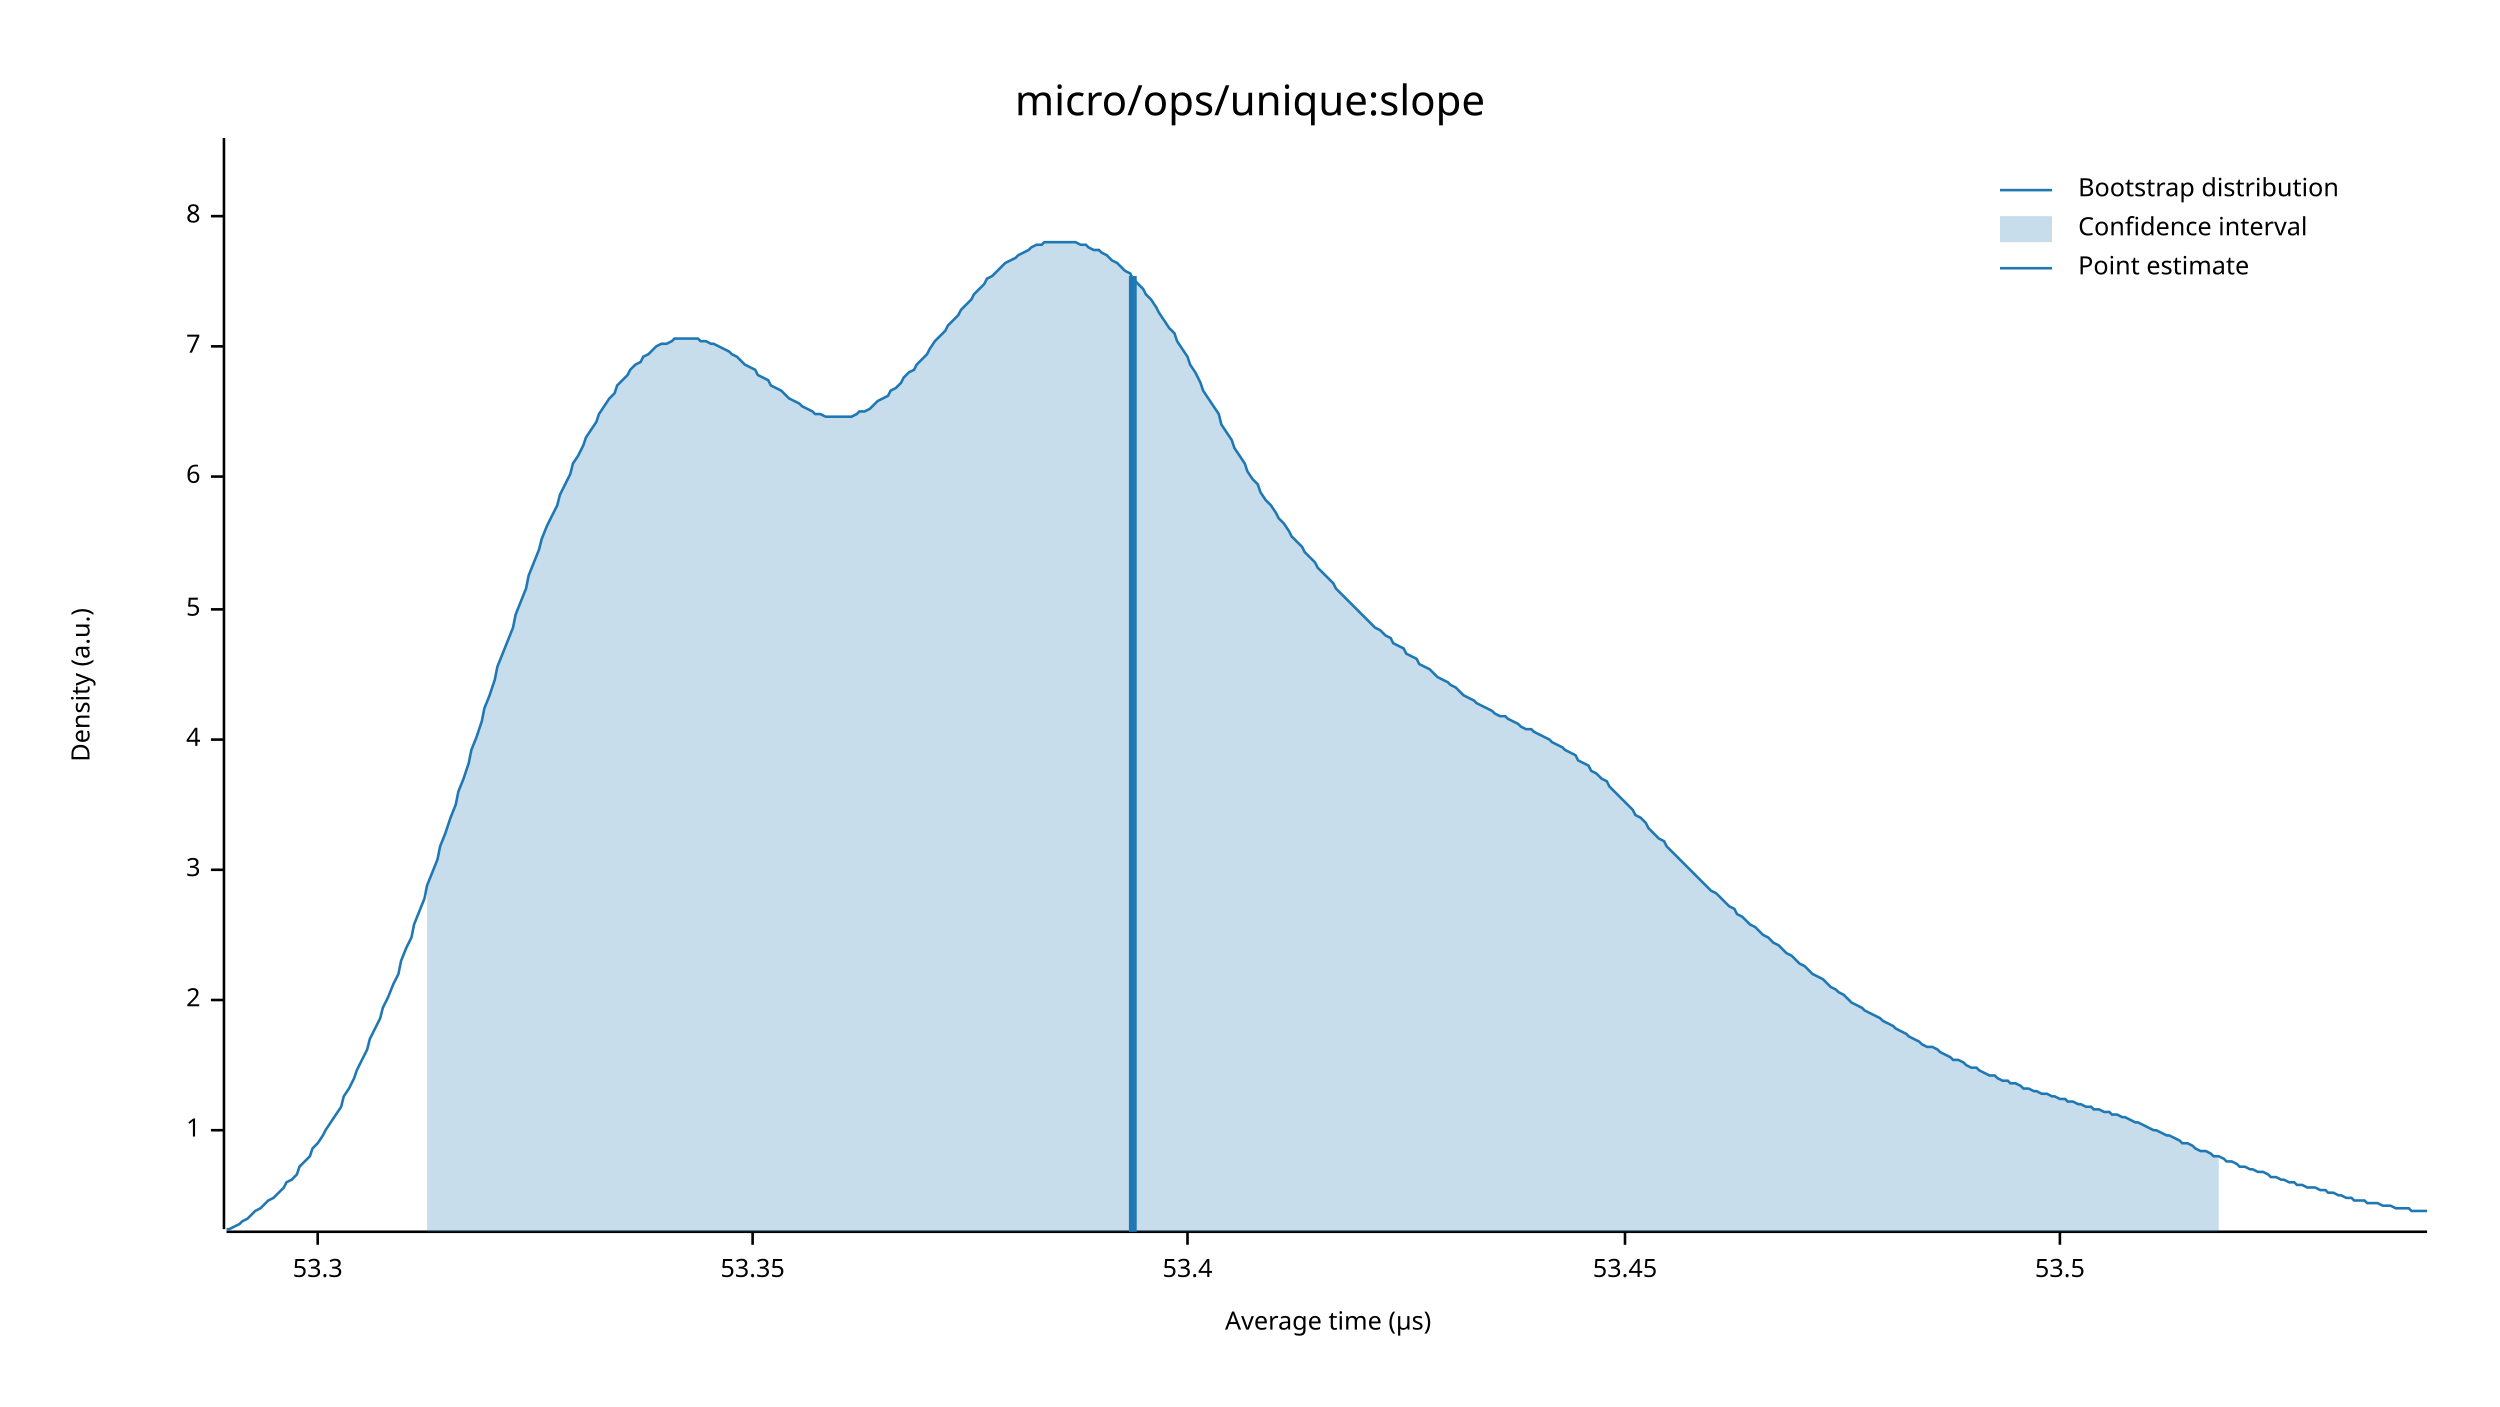
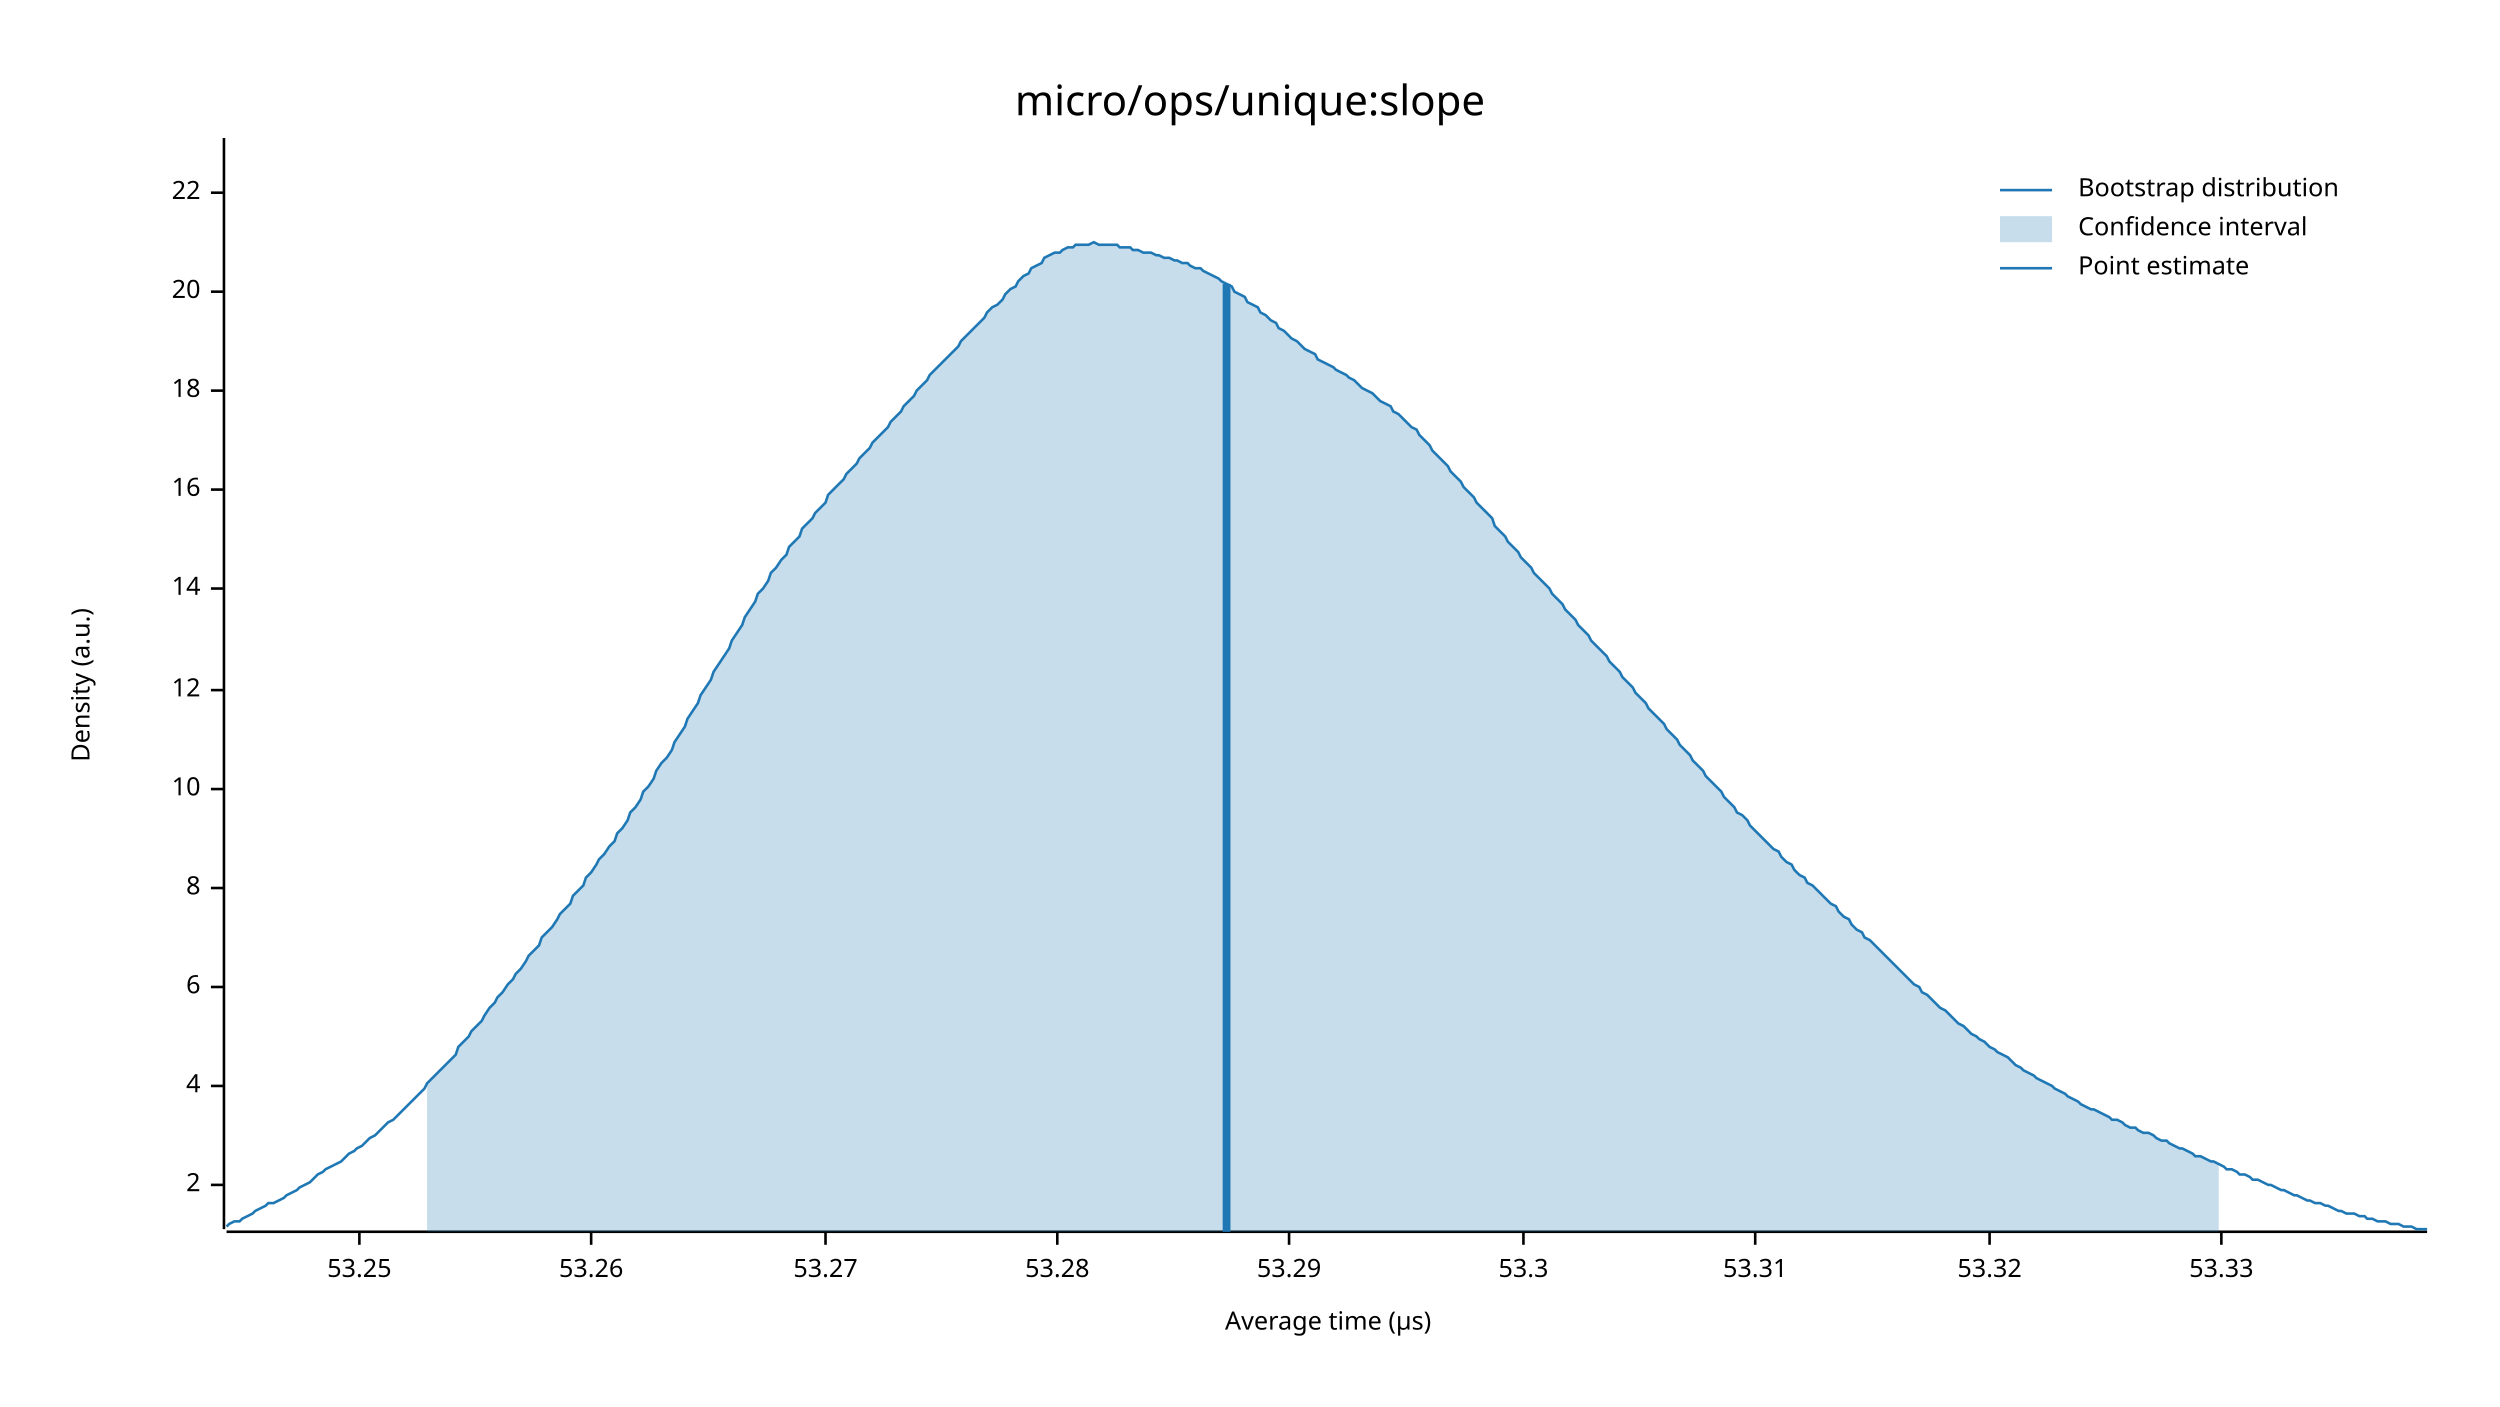
<svg xmlns="http://www.w3.org/2000/svg" width="960" height="540" viewBox="0 0 960 540">
  <text x="480" y="32" dy="0.76em" text-anchor="middle" font-family="sans-serif" font-size="16.129" opacity="1" fill="#000000">
micro/ops/unique:slope
</text>
  <text x="27" y="263" dy="0.76em" text-anchor="middle" font-family="sans-serif" font-size="9.677" opacity="1" fill="#000000" transform="rotate(270, 27, 263)">
Density (a.u.)
</text>
  <text x="510" y="513" dy="-0.5ex" text-anchor="middle" font-family="sans-serif" font-size="9.677" opacity="1" fill="#000000">
Average time (µs)
</text>
  <polyline fill="none" opacity="1" stroke="#000000" stroke-width="1" points="86,53 86,472 " />
-   <text x="77" y="434" dy="0.5ex" text-anchor="end" font-family="sans-serif" font-size="9.677" opacity="1" fill="#000000">
- 1
- </text>
-   <polyline fill="none" opacity="1" stroke="#000000" stroke-width="1" points="81,434 86,434 " />
-   <text x="77" y="384" dy="0.5ex" text-anchor="end" font-family="sans-serif" font-size="9.677" opacity="1" fill="#000000">
+   <text x="77" y="455" dy="0.5ex" text-anchor="end" font-family="sans-serif" font-size="9.677" opacity="1" fill="#000000">
2
</text>
-   <polyline fill="none" opacity="1" stroke="#000000" stroke-width="1" points="81,384 86,384 " />
-   <text x="77" y="334" dy="0.5ex" text-anchor="end" font-family="sans-serif" font-size="9.677" opacity="1" fill="#000000">
- 3
- </text>
-   <polyline fill="none" opacity="1" stroke="#000000" stroke-width="1" points="81,334 86,334 " />
-   <text x="77" y="284" dy="0.5ex" text-anchor="end" font-family="sans-serif" font-size="9.677" opacity="1" fill="#000000">
+   <polyline fill="none" opacity="1" stroke="#000000" stroke-width="1" points="81,455 86,455 " />
+   <text x="77" y="417" dy="0.5ex" text-anchor="end" font-family="sans-serif" font-size="9.677" opacity="1" fill="#000000">
4
</text>
-   <polyline fill="none" opacity="1" stroke="#000000" stroke-width="1" points="81,284 86,284 " />
-   <text x="77" y="234" dy="0.5ex" text-anchor="end" font-family="sans-serif" font-size="9.677" opacity="1" fill="#000000">
- 5
- </text>
-   <polyline fill="none" opacity="1" stroke="#000000" stroke-width="1" points="81,234 86,234 " />
-   <text x="77" y="183" dy="0.5ex" text-anchor="end" font-family="sans-serif" font-size="9.677" opacity="1" fill="#000000">
+   <polyline fill="none" opacity="1" stroke="#000000" stroke-width="1" points="81,417 86,417 " />
+   <text x="77" y="379" dy="0.5ex" text-anchor="end" font-family="sans-serif" font-size="9.677" opacity="1" fill="#000000">
6
</text>
-   <polyline fill="none" opacity="1" stroke="#000000" stroke-width="1" points="81,183 86,183 " />
-   <text x="77" y="133" dy="0.5ex" text-anchor="end" font-family="sans-serif" font-size="9.677" opacity="1" fill="#000000">
- 7
- </text>
-   <polyline fill="none" opacity="1" stroke="#000000" stroke-width="1" points="81,133 86,133 " />
-   <text x="77" y="83" dy="0.5ex" text-anchor="end" font-family="sans-serif" font-size="9.677" opacity="1" fill="#000000">
+   <polyline fill="none" opacity="1" stroke="#000000" stroke-width="1" points="81,379 86,379 " />
+   <text x="77" y="341" dy="0.5ex" text-anchor="end" font-family="sans-serif" font-size="9.677" opacity="1" fill="#000000">
8
</text>
-   <polyline fill="none" opacity="1" stroke="#000000" stroke-width="1" points="81,83 86,83 " />
+   <polyline fill="none" opacity="1" stroke="#000000" stroke-width="1" points="81,341 86,341 " />
+   <text x="77" y="303" dy="0.5ex" text-anchor="end" font-family="sans-serif" font-size="9.677" opacity="1" fill="#000000">
+ 10
+ </text>
+   <polyline fill="none" opacity="1" stroke="#000000" stroke-width="1" points="81,303 86,303 " />
+   <text x="77" y="265" dy="0.5ex" text-anchor="end" font-family="sans-serif" font-size="9.677" opacity="1" fill="#000000">
+ 12
+ </text>
+   <polyline fill="none" opacity="1" stroke="#000000" stroke-width="1" points="81,265 86,265 " />
+   <text x="77" y="226" dy="0.5ex" text-anchor="end" font-family="sans-serif" font-size="9.677" opacity="1" fill="#000000">
+ 14
+ </text>
+   <polyline fill="none" opacity="1" stroke="#000000" stroke-width="1" points="81,226 86,226 " />
+   <text x="77" y="188" dy="0.5ex" text-anchor="end" font-family="sans-serif" font-size="9.677" opacity="1" fill="#000000">
+ 16
+ </text>
+   <polyline fill="none" opacity="1" stroke="#000000" stroke-width="1" points="81,188 86,188 " />
+   <text x="77" y="150" dy="0.5ex" text-anchor="end" font-family="sans-serif" font-size="9.677" opacity="1" fill="#000000">
+ 18
+ </text>
+   <polyline fill="none" opacity="1" stroke="#000000" stroke-width="1" points="81,150 86,150 " />
+   <text x="77" y="112" dy="0.5ex" text-anchor="end" font-family="sans-serif" font-size="9.677" opacity="1" fill="#000000">
+ 20
+ </text>
+   <polyline fill="none" opacity="1" stroke="#000000" stroke-width="1" points="81,112 86,112 " />
+   <text x="77" y="74" dy="0.5ex" text-anchor="end" font-family="sans-serif" font-size="9.677" opacity="1" fill="#000000">
+ 22
+ </text>
+   <polyline fill="none" opacity="1" stroke="#000000" stroke-width="1" points="81,74 86,74 " />
  <polyline fill="none" opacity="1" stroke="#000000" stroke-width="1" points="87,473 932,473 " />
-   <text x="122" y="483" dy="0.76em" text-anchor="middle" font-family="sans-serif" font-size="9.677" opacity="1" fill="#000000">
+   <text x="138" y="483" dy="0.76em" text-anchor="middle" font-family="sans-serif" font-size="9.677" opacity="1" fill="#000000">
+ 53.25
+ </text>
+   <polyline fill="none" opacity="1" stroke="#000000" stroke-width="1" points="138,473 138,478 " />
+   <text x="227" y="483" dy="0.76em" text-anchor="middle" font-family="sans-serif" font-size="9.677" opacity="1" fill="#000000">
+ 53.26
+ </text>
+   <polyline fill="none" opacity="1" stroke="#000000" stroke-width="1" points="227,473 227,478 " />
+   <text x="317" y="483" dy="0.76em" text-anchor="middle" font-family="sans-serif" font-size="9.677" opacity="1" fill="#000000">
+ 53.27
+ </text>
+   <polyline fill="none" opacity="1" stroke="#000000" stroke-width="1" points="317,473 317,478 " />
+   <text x="406" y="483" dy="0.76em" text-anchor="middle" font-family="sans-serif" font-size="9.677" opacity="1" fill="#000000">
+ 53.28
+ </text>
+   <polyline fill="none" opacity="1" stroke="#000000" stroke-width="1" points="406,473 406,478 " />
+   <text x="495" y="483" dy="0.76em" text-anchor="middle" font-family="sans-serif" font-size="9.677" opacity="1" fill="#000000">
+ 53.29
+ </text>
+   <polyline fill="none" opacity="1" stroke="#000000" stroke-width="1" points="495,473 495,478 " />
+   <text x="585" y="483" dy="0.76em" text-anchor="middle" font-family="sans-serif" font-size="9.677" opacity="1" fill="#000000">
53.3
</text>
-   <polyline fill="none" opacity="1" stroke="#000000" stroke-width="1" points="122,473 122,478 " />
-   <text x="289" y="483" dy="0.76em" text-anchor="middle" font-family="sans-serif" font-size="9.677" opacity="1" fill="#000000">
- 53.35
+   <polyline fill="none" opacity="1" stroke="#000000" stroke-width="1" points="585,473 585,478 " />
+   <text x="674" y="483" dy="0.76em" text-anchor="middle" font-family="sans-serif" font-size="9.677" opacity="1" fill="#000000">
+ 53.31
</text>
-   <polyline fill="none" opacity="1" stroke="#000000" stroke-width="1" points="289,473 289,478 " />
-   <text x="456" y="483" dy="0.76em" text-anchor="middle" font-family="sans-serif" font-size="9.677" opacity="1" fill="#000000">
- 53.4
+   <polyline fill="none" opacity="1" stroke="#000000" stroke-width="1" points="674,473 674,478 " />
+   <text x="764" y="483" dy="0.76em" text-anchor="middle" font-family="sans-serif" font-size="9.677" opacity="1" fill="#000000">
+ 53.32
</text>
-   <polyline fill="none" opacity="1" stroke="#000000" stroke-width="1" points="456,473 456,478 " />
-   <text x="624" y="483" dy="0.76em" text-anchor="middle" font-family="sans-serif" font-size="9.677" opacity="1" fill="#000000">
- 53.45
+   <polyline fill="none" opacity="1" stroke="#000000" stroke-width="1" points="764,473 764,478 " />
+   <text x="853" y="483" dy="0.76em" text-anchor="middle" font-family="sans-serif" font-size="9.677" opacity="1" fill="#000000">
+ 53.33
</text>
-   <polyline fill="none" opacity="1" stroke="#000000" stroke-width="1" points="624,473 624,478 " />
-   <text x="791" y="483" dy="0.76em" text-anchor="middle" font-family="sans-serif" font-size="9.677" opacity="1" fill="#000000">
- 53.5
- </text>
-   <polyline fill="none" opacity="1" stroke="#000000" stroke-width="1" points="791,473 791,478 " />
-   <polyline fill="none" opacity="1" stroke="#1F78B4" stroke-width="1" points="87,472 88,472 90,471 92,470 93,469 95,468 97,466 98,465 100,464 102,462 103,461 105,460 107,458 109,456 110,454 112,453 114,451 115,448 117,446 119,444 120,441 122,439 124,436 125,434 127,431 129,428 131,425 132,421 134,418 136,414 137,411 139,407 141,403 142,399 144,395 146,391 147,387 149,383 151,378 153,374 154,369 156,364 158,360 159,355 161,350 163,345 164,340 166,335 168,330 169,325 171,320 173,314 175,309 176,304 178,299 180,293 181,288 183,283 185,277 186,272 188,267 190,261 191,256 193,251 195,246 197,241 198,236 200,231 202,226 203,221 205,216 207,211 208,207 210,202 212,198 214,194 215,190 217,186 219,182 220,178 222,175 224,171 225,168 227,165 229,162 230,159 232,156 234,153 236,151 237,148 239,146 241,144 242,142 244,140 246,139 247,137 249,136 251,134 252,133 254,132 256,132 258,131 259,130 261,130 263,130 264,130 266,130 268,130 269,131 271,131 273,132 274,132 276,133 278,134 280,135 281,136 283,137 285,139 286,140 288,141 290,142 291,144 293,145 295,146 296,148 298,149 300,150 302,152 303,153 305,154 307,155 308,156 310,157 312,158 313,159 315,159 317,160 318,160 320,160 322,160 324,160 325,160 327,160 329,159 330,158 332,158 334,157 335,156 337,154 339,153 341,152 342,150 344,149 346,147 347,145 349,143 351,142 352,140 354,138 356,136 357,134 359,131 361,129 363,127 364,125 366,123 368,121 369,119 371,117 373,115 374,113 376,111 378,109 379,107 381,106 383,104 385,102 386,101 388,100 390,99 391,98 393,97 395,96 396,95 398,94 400,94 401,93 403,93 405,93 407,93 408,93 410,93 412,93 413,93 415,94 417,94 418,95 420,96 422,96 423,97 425,98 427,100 429,101 430,102 432,104 434,105 435,107 437,109 439,111 440,113 442,115 444,118 445,120 447,123 449,126 451,128 452,131 454,134 456,137 457,140 459,143 461,147 462,150 464,153 466,156 468,159 469,163 471,166 473,169 474,172 476,175 478,178 479,181 481,184 483,186 484,189 486,192 488,194 490,197 491,199 493,201 495,204 496,206 498,208 500,210 501,212 503,214 505,216 506,218 508,220 510,222 512,224 513,226 515,228 517,230 518,231 520,233 522,235 523,236 525,238 527,240 528,241 530,242 532,244 534,245 535,247 537,248 539,249 540,251 542,252 544,253 545,255 547,256 549,257 550,258 552,260 554,261 556,262 557,263 559,264 561,266 562,267 564,268 566,269 567,270 569,271 571,272 573,273 574,274 576,275 578,275 579,276 581,277 583,278 584,279 586,280 588,280 589,281 591,282 593,283 595,284 596,285 598,286 600,287 601,288 603,289 605,290 606,292 608,293 610,294 611,296 613,297 615,299 617,300 618,302 620,304 622,306 623,307 625,309 627,311 628,313 630,314 632,316 633,318 635,320 637,322 639,323 640,325 642,327 644,329 645,330 647,332 649,334 650,335 652,337 654,339 655,340 657,342 659,343 661,345 662,346 664,348 666,349 667,351 669,352 671,354 672,355 674,356 676,358 677,359 679,360 681,362 683,363 684,364 686,366 688,367 689,368 691,370 693,371 694,372 696,374 698,375 700,376 701,377 703,379 705,380 706,381 708,382 710,384 711,385 713,386 715,387 716,388 718,389 720,390 722,391 723,392 725,393 727,394 728,395 730,396 732,397 733,398 735,399 737,400 738,401 740,402 742,402 744,403 745,404 747,405 749,406 750,407 752,407 754,408 755,409 757,410 759,410 760,411 762,412 764,413 766,413 767,414 769,415 771,415 772,416 774,416 776,417 777,418 779,418 781,419 782,419 784,420 786,420 788,421 789,421 791,422 793,422 794,423 796,423 798,424 799,424 801,425 803,425 804,426 806,426 808,427 810,427 811,428 813,428 815,429 816,429 818,430 820,431 821,431 823,432 825,433 827,434 828,434 830,435 832,436 833,436 835,437 837,438 838,439 840,439 842,440 843,441 845,442 847,442 849,443 850,444 852,444 854,445 855,446 857,446 859,447 860,448 862,448 864,449 865,449 867,450 869,450 871,451 872,452 874,452 876,453 877,453 879,454 881,454 882,455 884,455 886,456 887,456 889,456 891,457 893,457 894,458 896,458 898,459 899,459 901,460 903,460 904,461 906,461 908,461 909,462 911,462 913,462 915,463 916,463 918,463 920,464 921,464 923,464 925,464 926,465 928,465 930,465 932,465 " />
-   <polygon opacity="0.25" fill="#1F78B4" points="164,340 166,335 168,330 169,325 171,320 173,314 175,309 176,304 178,299 180,293 181,288 183,283 185,277 186,272 188,267 190,261 191,256 193,251 195,246 197,241 198,236 200,231 202,226 203,221 205,216 207,211 208,207 210,202 212,198 214,194 215,190 217,186 219,182 220,178 222,175 224,171 225,168 227,165 229,162 230,159 232,156 234,153 236,151 237,148 239,146 241,144 242,142 244,140 246,139 247,137 249,136 251,134 252,133 254,132 256,132 258,131 259,130 261,130 263,130 264,130 266,130 268,130 269,131 271,131 273,132 274,132 276,133 278,134 280,135 281,136 283,137 285,139 286,140 288,141 290,142 291,144 293,145 295,146 296,148 298,149 300,150 302,152 303,153 305,154 307,155 308,156 310,157 312,158 313,159 315,159 317,160 318,160 320,160 322,160 324,160 325,160 327,160 329,159 330,158 332,158 334,157 335,156 337,154 339,153 341,152 342,150 344,149 346,147 347,145 349,143 351,142 352,140 354,138 356,136 357,134 359,131 361,129 363,127 364,125 366,123 368,121 369,119 371,117 373,115 374,113 376,111 378,109 379,107 381,106 383,104 385,102 386,101 388,100 390,99 391,98 393,97 395,96 396,95 398,94 400,94 401,93 403,93 405,93 407,93 408,93 410,93 412,93 413,93 415,94 417,94 418,95 420,96 422,96 423,97 425,98 427,100 429,101 430,102 432,104 434,105 435,107 437,109 439,111 440,113 442,115 444,118 445,120 447,123 449,126 451,128 452,131 454,134 456,137 457,140 459,143 461,147 462,150 464,153 466,156 468,159 469,163 471,166 473,169 474,172 476,175 478,178 479,181 481,184 483,186 484,189 486,192 488,194 490,197 491,199 493,201 495,204 496,206 498,208 500,210 501,212 503,214 505,216 506,218 508,220 510,222 512,224 513,226 515,228 517,230 518,231 520,233 522,235 523,236 525,238 527,240 528,241 530,242 532,244 534,245 535,247 537,248 539,249 540,251 542,252 544,253 545,255 547,256 549,257 550,258 552,260 554,261 556,262 557,263 559,264 561,266 562,267 564,268 566,269 567,270 569,271 571,272 573,273 574,274 576,275 578,275 579,276 581,277 583,278 584,279 586,280 588,280 589,281 591,282 593,283 595,284 596,285 598,286 600,287 601,288 603,289 605,290 606,292 608,293 610,294 611,296 613,297 615,299 617,300 618,302 620,304 622,306 623,307 625,309 627,311 628,313 630,314 632,316 633,318 635,320 637,322 639,323 640,325 642,327 644,329 645,330 647,332 649,334 650,335 652,337 654,339 655,340 657,342 659,343 661,345 662,346 664,348 666,349 667,351 669,352 671,354 672,355 674,356 676,358 677,359 679,360 681,362 683,363 684,364 686,366 688,367 689,368 691,370 693,371 694,372 696,374 698,375 700,376 701,377 703,379 705,380 706,381 708,382 710,384 711,385 713,386 715,387 716,388 718,389 720,390 722,391 723,392 725,393 727,394 728,395 730,396 732,397 733,398 735,399 737,400 738,401 740,402 742,402 744,403 745,404 747,405 749,406 750,407 752,407 754,408 755,409 757,410 759,410 760,411 762,412 764,413 766,413 767,414 769,415 771,415 772,416 774,416 776,417 777,418 779,418 781,419 782,419 784,420 786,420 788,421 789,421 791,422 793,422 794,423 796,423 798,424 799,424 801,425 803,425 804,426 806,426 808,427 810,427 811,428 813,428 815,429 816,429 818,430 820,431 821,431 823,432 825,433 827,434 828,434 830,435 832,436 833,436 835,437 837,438 838,439 840,439 842,440 843,441 845,442 847,442 849,443 850,444 852,444 852,473 164,473 " />
-   <polyline fill="none" opacity="1" stroke="#1F78B4" stroke-width="3" points="435,473 435,106 " />
+   <polyline fill="none" opacity="1" stroke="#000000" stroke-width="1" points="853,473 853,478 " />
+   <polyline fill="none" opacity="1" stroke="#1F78B4" stroke-width="1" points="87,471 88,470 90,469 92,469 93,468 95,467 97,466 98,465 100,464 102,463 103,462 105,462 107,461 109,460 110,459 112,458 114,457 115,456 117,455 119,454 120,453 122,451 124,450 125,449 127,448 129,447 131,446 132,445 134,443 136,442 137,441 139,440 141,438 142,437 144,436 146,434 147,433 149,431 151,430 153,428 154,427 156,425 158,423 159,422 161,420 163,418 164,416 166,414 168,412 169,411 171,409 173,407 175,405 176,402 178,400 180,398 181,396 183,394 185,392 186,390 188,387 190,385 191,383 193,381 195,378 197,376 198,374 200,372 202,369 203,367 205,365 207,363 208,360 210,358 212,356 214,353 215,351 217,349 219,347 220,344 222,342 224,340 225,337 227,335 229,332 230,330 232,328 234,325 236,323 237,320 239,318 241,315 242,312 244,310 246,307 247,304 249,302 251,299 252,296 254,293 256,291 258,288 259,285 261,282 263,279 264,276 266,273 268,270 269,267 271,264 273,261 274,258 276,255 278,252 280,249 281,246 283,243 285,240 286,237 288,234 290,231 291,228 293,226 295,223 296,220 298,218 300,215 302,213 303,210 305,208 307,206 308,203 310,201 312,199 313,197 315,195 317,193 318,190 320,188 322,186 324,184 325,182 327,180 329,178 330,176 332,174 334,172 335,170 337,168 339,166 341,164 342,162 344,160 346,158 347,156 349,154 351,152 352,150 354,148 356,146 357,144 359,142 361,140 363,138 364,137 366,135 368,133 369,131 371,129 373,127 374,126 376,124 378,122 379,120 381,118 383,117 385,115 386,113 388,111 390,110 391,108 393,106 395,105 396,103 398,102 400,101 401,99 403,98 405,97 407,97 408,96 410,95 412,95 413,94 415,94 417,94 418,94 420,93 422,94 423,94 425,94 427,94 429,94 430,95 432,95 434,95 435,96 437,96 439,97 440,97 442,97 444,98 445,98 447,99 449,99 451,100 452,100 454,101 456,101 457,102 459,103 461,103 462,104 464,105 466,106 468,107 469,108 471,109 473,110 474,112 476,113 478,114 479,116 481,117 483,118 484,120 486,121 488,123 490,124 491,126 493,127 495,129 496,130 498,131 500,133 501,134 503,135 505,136 506,138 508,139 510,140 512,141 513,142 515,143 517,144 518,145 520,146 522,148 523,149 525,150 527,151 528,152 530,154 532,155 534,156 535,158 537,159 539,161 540,162 542,164 544,165 545,167 547,169 549,171 550,173 552,175 554,177 556,179 557,181 559,183 561,185 562,187 564,189 566,191 567,193 569,195 571,197 573,199 574,202 576,204 578,206 579,208 581,210 583,212 584,214 586,216 588,218 589,220 591,222 593,224 595,226 596,228 598,230 600,232 601,234 603,236 605,238 606,240 608,242 610,244 611,246 613,248 615,250 617,252 618,254 620,256 622,258 623,260 625,262 627,264 628,266 630,268 632,270 633,272 635,274 637,276 639,278 640,280 642,282 644,284 645,286 647,288 649,290 650,292 652,294 654,296 655,298 657,300 659,302 661,304 662,306 664,308 666,310 667,312 669,313 671,315 672,317 674,319 676,321 677,322 679,324 681,326 683,327 684,329 686,331 688,332 689,334 691,336 693,337 694,339 696,340 698,342 700,344 701,345 703,347 705,348 706,350 708,352 710,353 711,355 713,357 715,358 716,360 718,361 720,363 722,365 723,366 725,368 727,370 728,371 730,373 732,375 733,376 735,378 737,379 738,381 740,382 742,384 744,386 745,387 747,388 749,390 750,391 752,393 754,394 755,395 757,397 759,398 760,399 762,400 764,402 766,403 767,404 769,405 771,406 772,407 774,409 776,410 777,411 779,412 781,413 782,414 784,415 786,416 788,417 789,418 791,419 793,420 794,421 796,422 798,423 799,424 801,425 803,426 804,426 806,427 808,428 810,429 811,430 813,430 815,431 816,432 818,433 820,433 821,434 823,435 825,435 827,436 828,437 830,438 832,438 833,439 835,440 837,441 838,441 840,442 842,443 843,444 845,444 847,445 849,446 850,446 852,447 854,448 855,449 857,449 859,450 860,451 862,451 864,452 865,453 867,453 869,454 871,455 872,455 874,456 876,457 877,457 879,458 881,459 882,459 884,460 886,461 887,461 889,462 891,462 893,463 894,463 896,464 898,465 899,465 901,466 903,466 904,466 906,467 908,467 909,468 911,468 913,469 915,469 916,469 918,470 920,470 921,470 923,471 925,471 926,471 928,472 930,472 932,472 " />
+   <polygon opacity="0.25" fill="#1F78B4" points="164,416 166,414 168,412 169,411 171,409 173,407 175,405 176,402 178,400 180,398 181,396 183,394 185,392 186,390 188,387 190,385 191,383 193,381 195,378 197,376 198,374 200,372 202,369 203,367 205,365 207,363 208,360 210,358 212,356 214,353 215,351 217,349 219,347 220,344 222,342 224,340 225,337 227,335 229,332 230,330 232,328 234,325 236,323 237,320 239,318 241,315 242,312 244,310 246,307 247,304 249,302 251,299 252,296 254,293 256,291 258,288 259,285 261,282 263,279 264,276 266,273 268,270 269,267 271,264 273,261 274,258 276,255 278,252 280,249 281,246 283,243 285,240 286,237 288,234 290,231 291,228 293,226 295,223 296,220 298,218 300,215 302,213 303,210 305,208 307,206 308,203 310,201 312,199 313,197 315,195 317,193 318,190 320,188 322,186 324,184 325,182 327,180 329,178 330,176 332,174 334,172 335,170 337,168 339,166 341,164 342,162 344,160 346,158 347,156 349,154 351,152 352,150 354,148 356,146 357,144 359,142 361,140 363,138 364,137 366,135 368,133 369,131 371,129 373,127 374,126 376,124 378,122 379,120 381,118 383,117 385,115 386,113 388,111 390,110 391,108 393,106 395,105 396,103 398,102 400,101 401,99 403,98 405,97 407,97 408,96 410,95 412,95 413,94 415,94 417,94 418,94 420,93 422,94 423,94 425,94 427,94 429,94 430,95 432,95 434,95 435,96 437,96 439,97 440,97 442,97 444,98 445,98 447,99 449,99 451,100 452,100 454,101 456,101 457,102 459,103 461,103 462,104 464,105 466,106 468,107 469,108 471,109 473,110 474,112 476,113 478,114 479,116 481,117 483,118 484,120 486,121 488,123 490,124 491,126 493,127 495,129 496,130 498,131 500,133 501,134 503,135 505,136 506,138 508,139 510,140 512,141 513,142 515,143 517,144 518,145 520,146 522,148 523,149 525,150 527,151 528,152 530,154 532,155 534,156 535,158 537,159 539,161 540,162 542,164 544,165 545,167 547,169 549,171 550,173 552,175 554,177 556,179 557,181 559,183 561,185 562,187 564,189 566,191 567,193 569,195 571,197 573,199 574,202 576,204 578,206 579,208 581,210 583,212 584,214 586,216 588,218 589,220 591,222 593,224 595,226 596,228 598,230 600,232 601,234 603,236 605,238 606,240 608,242 610,244 611,246 613,248 615,250 617,252 618,254 620,256 622,258 623,260 625,262 627,264 628,266 630,268 632,270 633,272 635,274 637,276 639,278 640,280 642,282 644,284 645,286 647,288 649,290 650,292 652,294 654,296 655,298 657,300 659,302 661,304 662,306 664,308 666,310 667,312 669,313 671,315 672,317 674,319 676,321 677,322 679,324 681,326 683,327 684,329 686,331 688,332 689,334 691,336 693,337 694,339 696,340 698,342 700,344 701,345 703,347 705,348 706,350 708,352 710,353 711,355 713,357 715,358 716,360 718,361 720,363 722,365 723,366 725,368 727,370 728,371 730,373 732,375 733,376 735,378 737,379 738,381 740,382 742,384 744,386 745,387 747,388 749,390 750,391 752,393 754,394 755,395 757,397 759,398 760,399 762,400 764,402 766,403 767,404 769,405 771,406 772,407 774,409 776,410 777,411 779,412 781,413 782,414 784,415 786,416 788,417 789,418 791,419 793,420 794,421 796,422 798,423 799,424 801,425 803,426 804,426 806,427 808,428 810,429 811,430 813,430 815,431 816,432 818,433 820,433 821,434 823,435 825,435 827,436 828,437 830,438 832,438 833,439 835,440 837,441 838,441 840,442 842,443 843,444 845,444 847,445 849,446 850,446 852,447 852,473 164,473 " />
+   <polyline fill="none" opacity="1" stroke="#1F78B4" stroke-width="3" points="471,473 471,109 " />
  <text x="798" y="68" dy="0.76em" text-anchor="start" font-family="sans-serif" font-size="9.677" opacity="1" fill="#000000">
Bootstrap distribution
</text>
  <text x="798" y="83" dy="0.76em" text-anchor="start" font-family="sans-serif" font-size="9.677" opacity="1" fill="#000000">
Confidence interval
</text>
  <text x="798" y="98" dy="0.76em" text-anchor="start" font-family="sans-serif" font-size="9.677" opacity="1" fill="#000000">
Point estimate
</text>
  <polyline fill="none" opacity="1" stroke="#1F78B4" stroke-width="1" points="768,73 788,73 " />
  <rect x="768" y="83" width="20" height="10" opacity="0.25" fill="#1F78B4" stroke="none" />
  <polyline fill="none" opacity="1" stroke="#1F78B4" stroke-width="1" points="768,103 788,103 " />
</svg>
